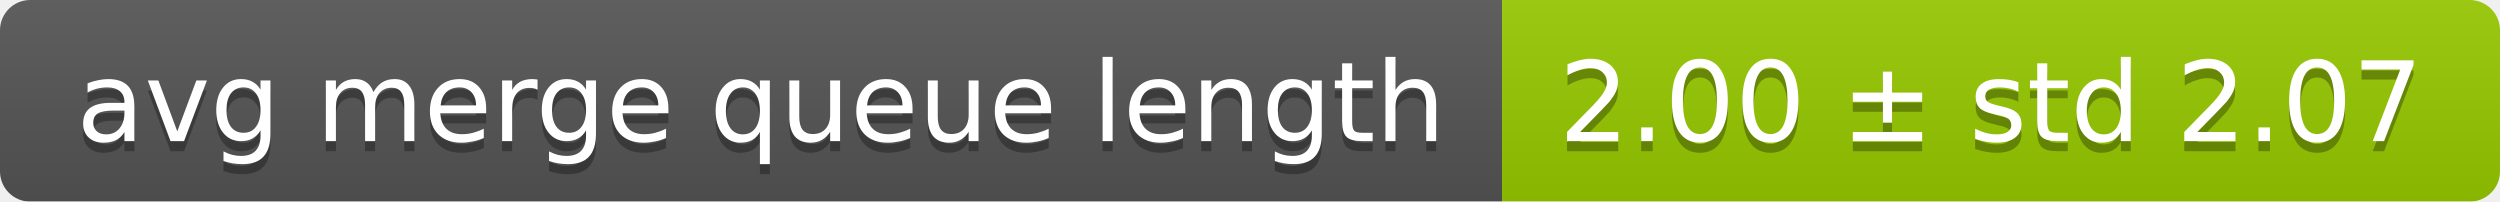
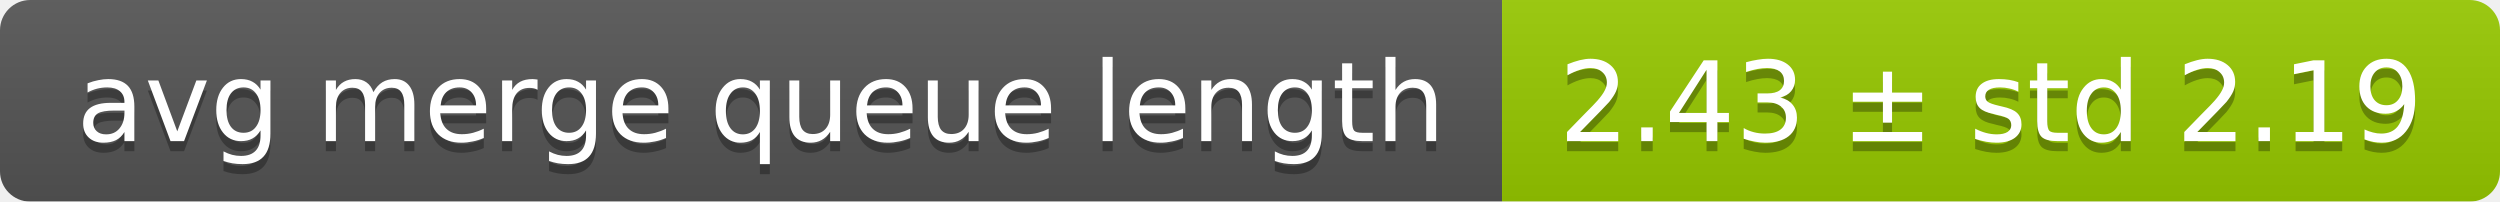
<svg xmlns="http://www.w3.org/2000/svg" width="248" height="20">
  <linearGradient id="smooth" x2="0" y2="100%">
    <stop offset="0" stop-color="#bbb" stop-opacity=".1" />
    <stop offset="1" stop-opacity=".1" />
  </linearGradient>
  <mask id="round">
    <rect width="248" height="20" rx="3" fill="#fff" />
  </mask>
  <g mask="url(#round)">
    <rect width="149" height="20" fill="#555" />
    <rect x="149" width="99" height="20" fill="#97ca00" />
    <rect width="248" height="20" fill="url(#smooth)" />
  </g>
  <g fill="#fff" text-anchor="middle" font-family="DejaVu Sans,Verdana,Geneva,sans-serif" font-size="11">
    <text x="75.5" y="15" fill="#010101" fill-opacity=".3">avg merge queue length</text>
    <text x="75.5" y="14">avg merge queue length</text>
-     <text x="197.5" y="15" fill="#010101" fill-opacity=".3">2.00 ± std 2.07</text>
-     <text x="197.5" y="14">2.00 ± std 2.07</text>
+     <text x="197.5" y="15" fill="#010101" fill-opacity=".3">2.43 ± std 2.19</text>
+     <text x="197.5" y="14">2.43 ± std 2.19</text>
  </g>
</svg>
